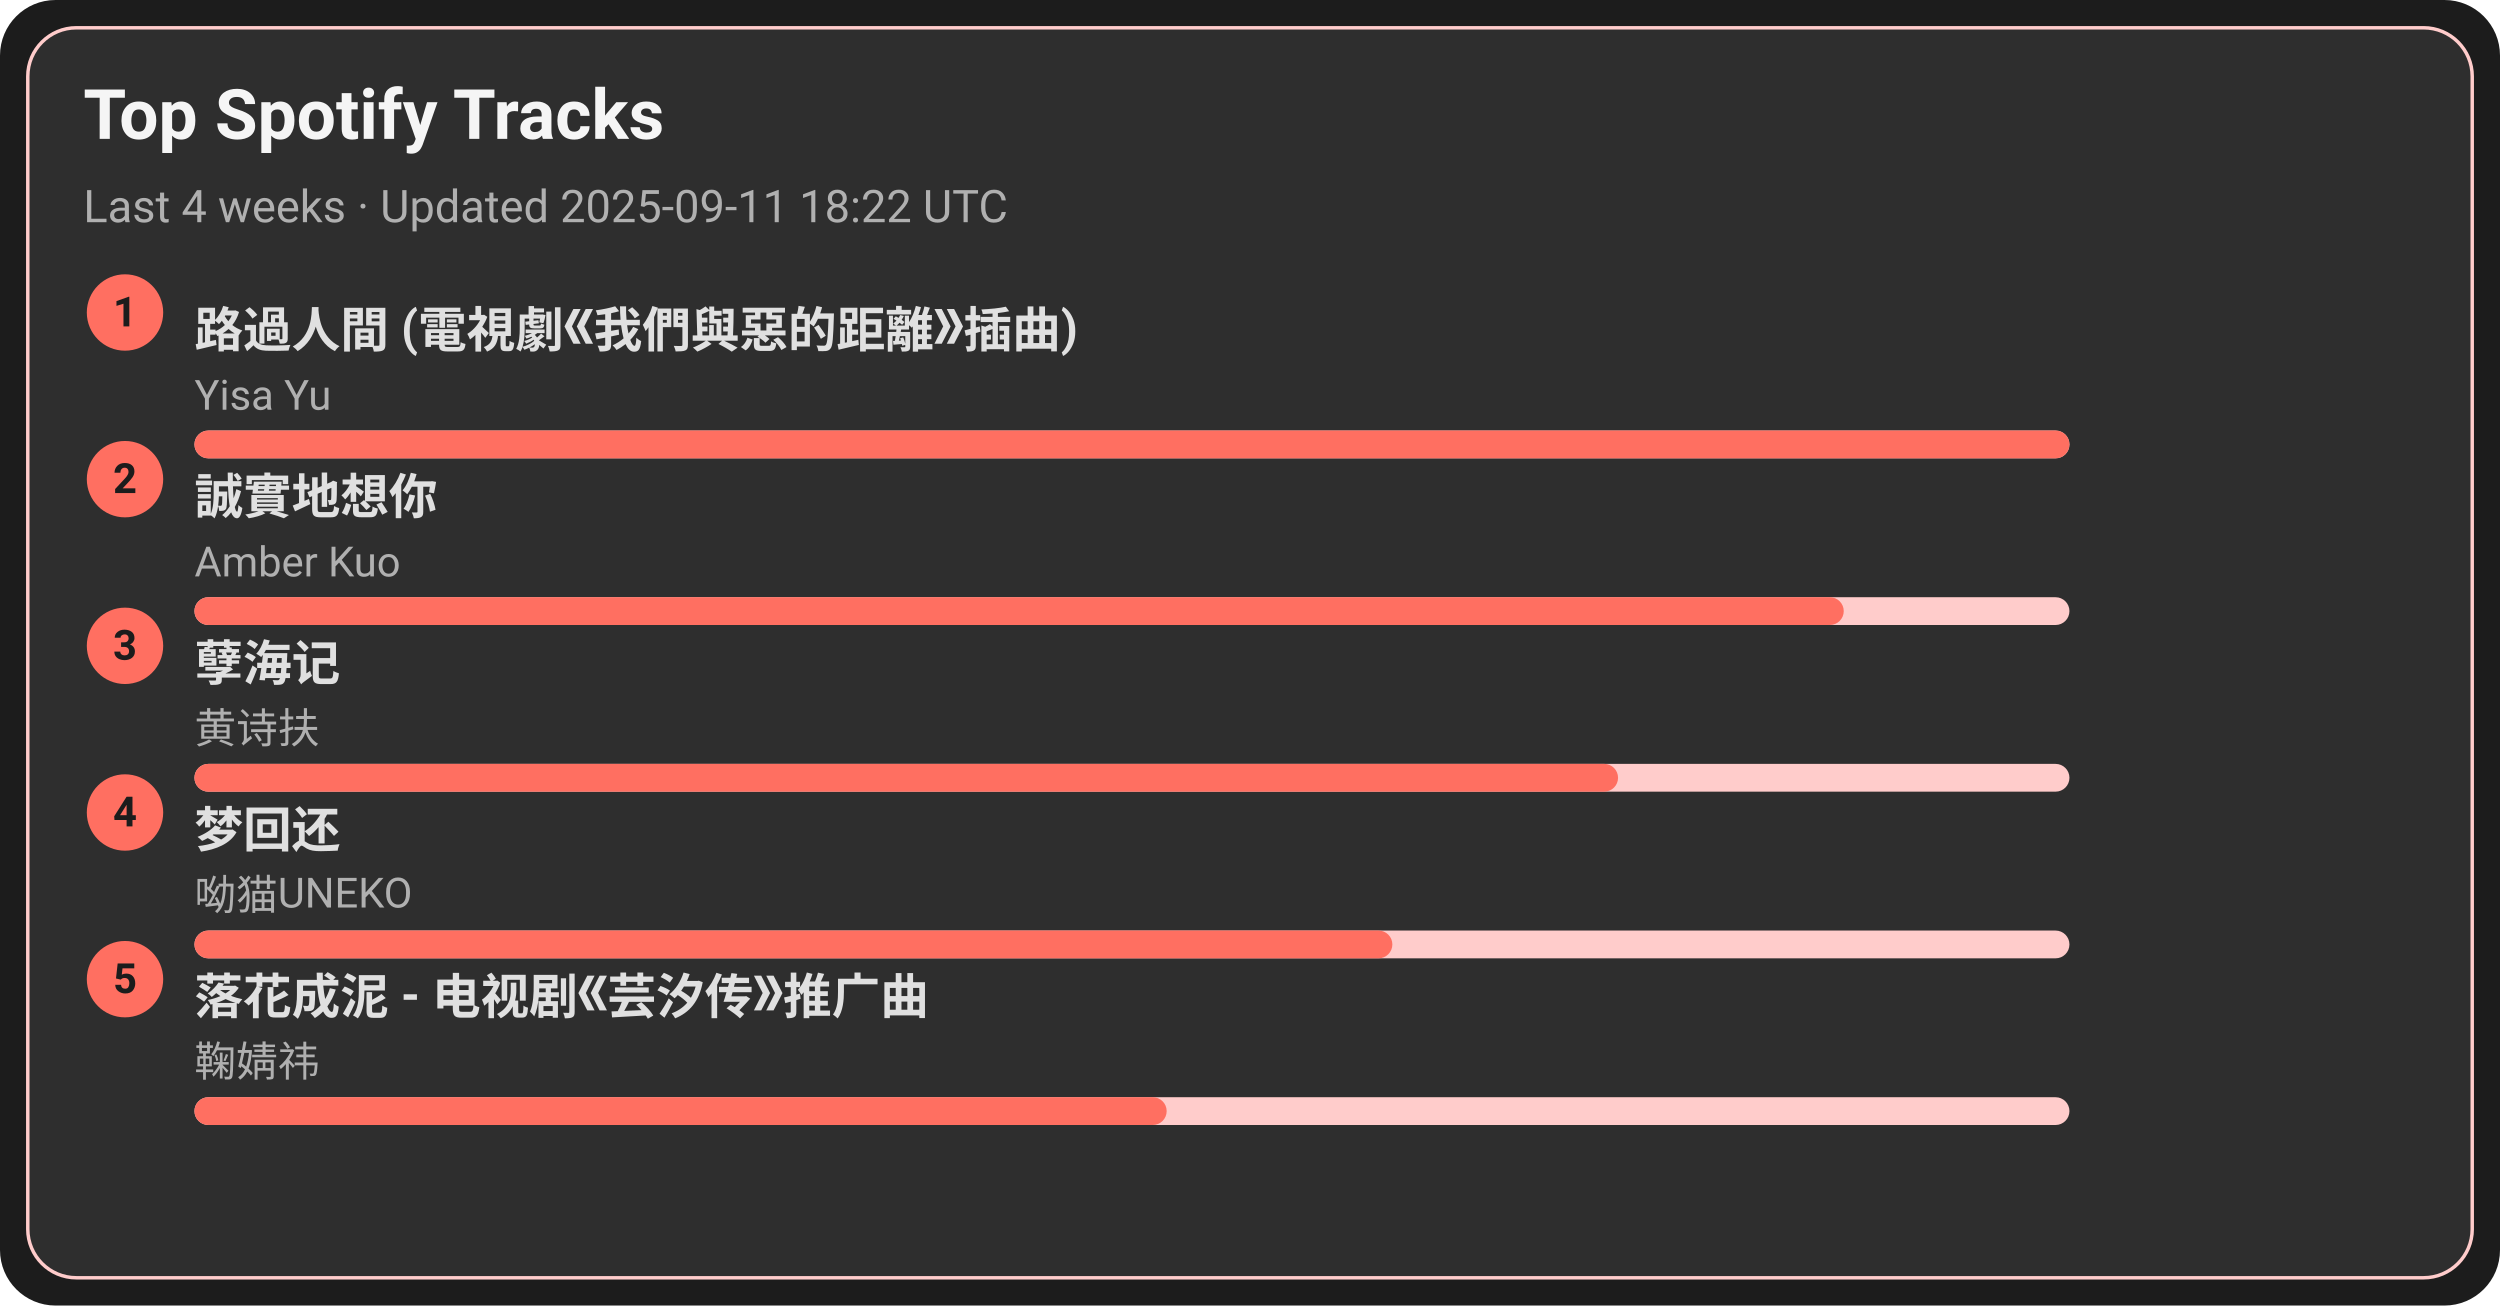
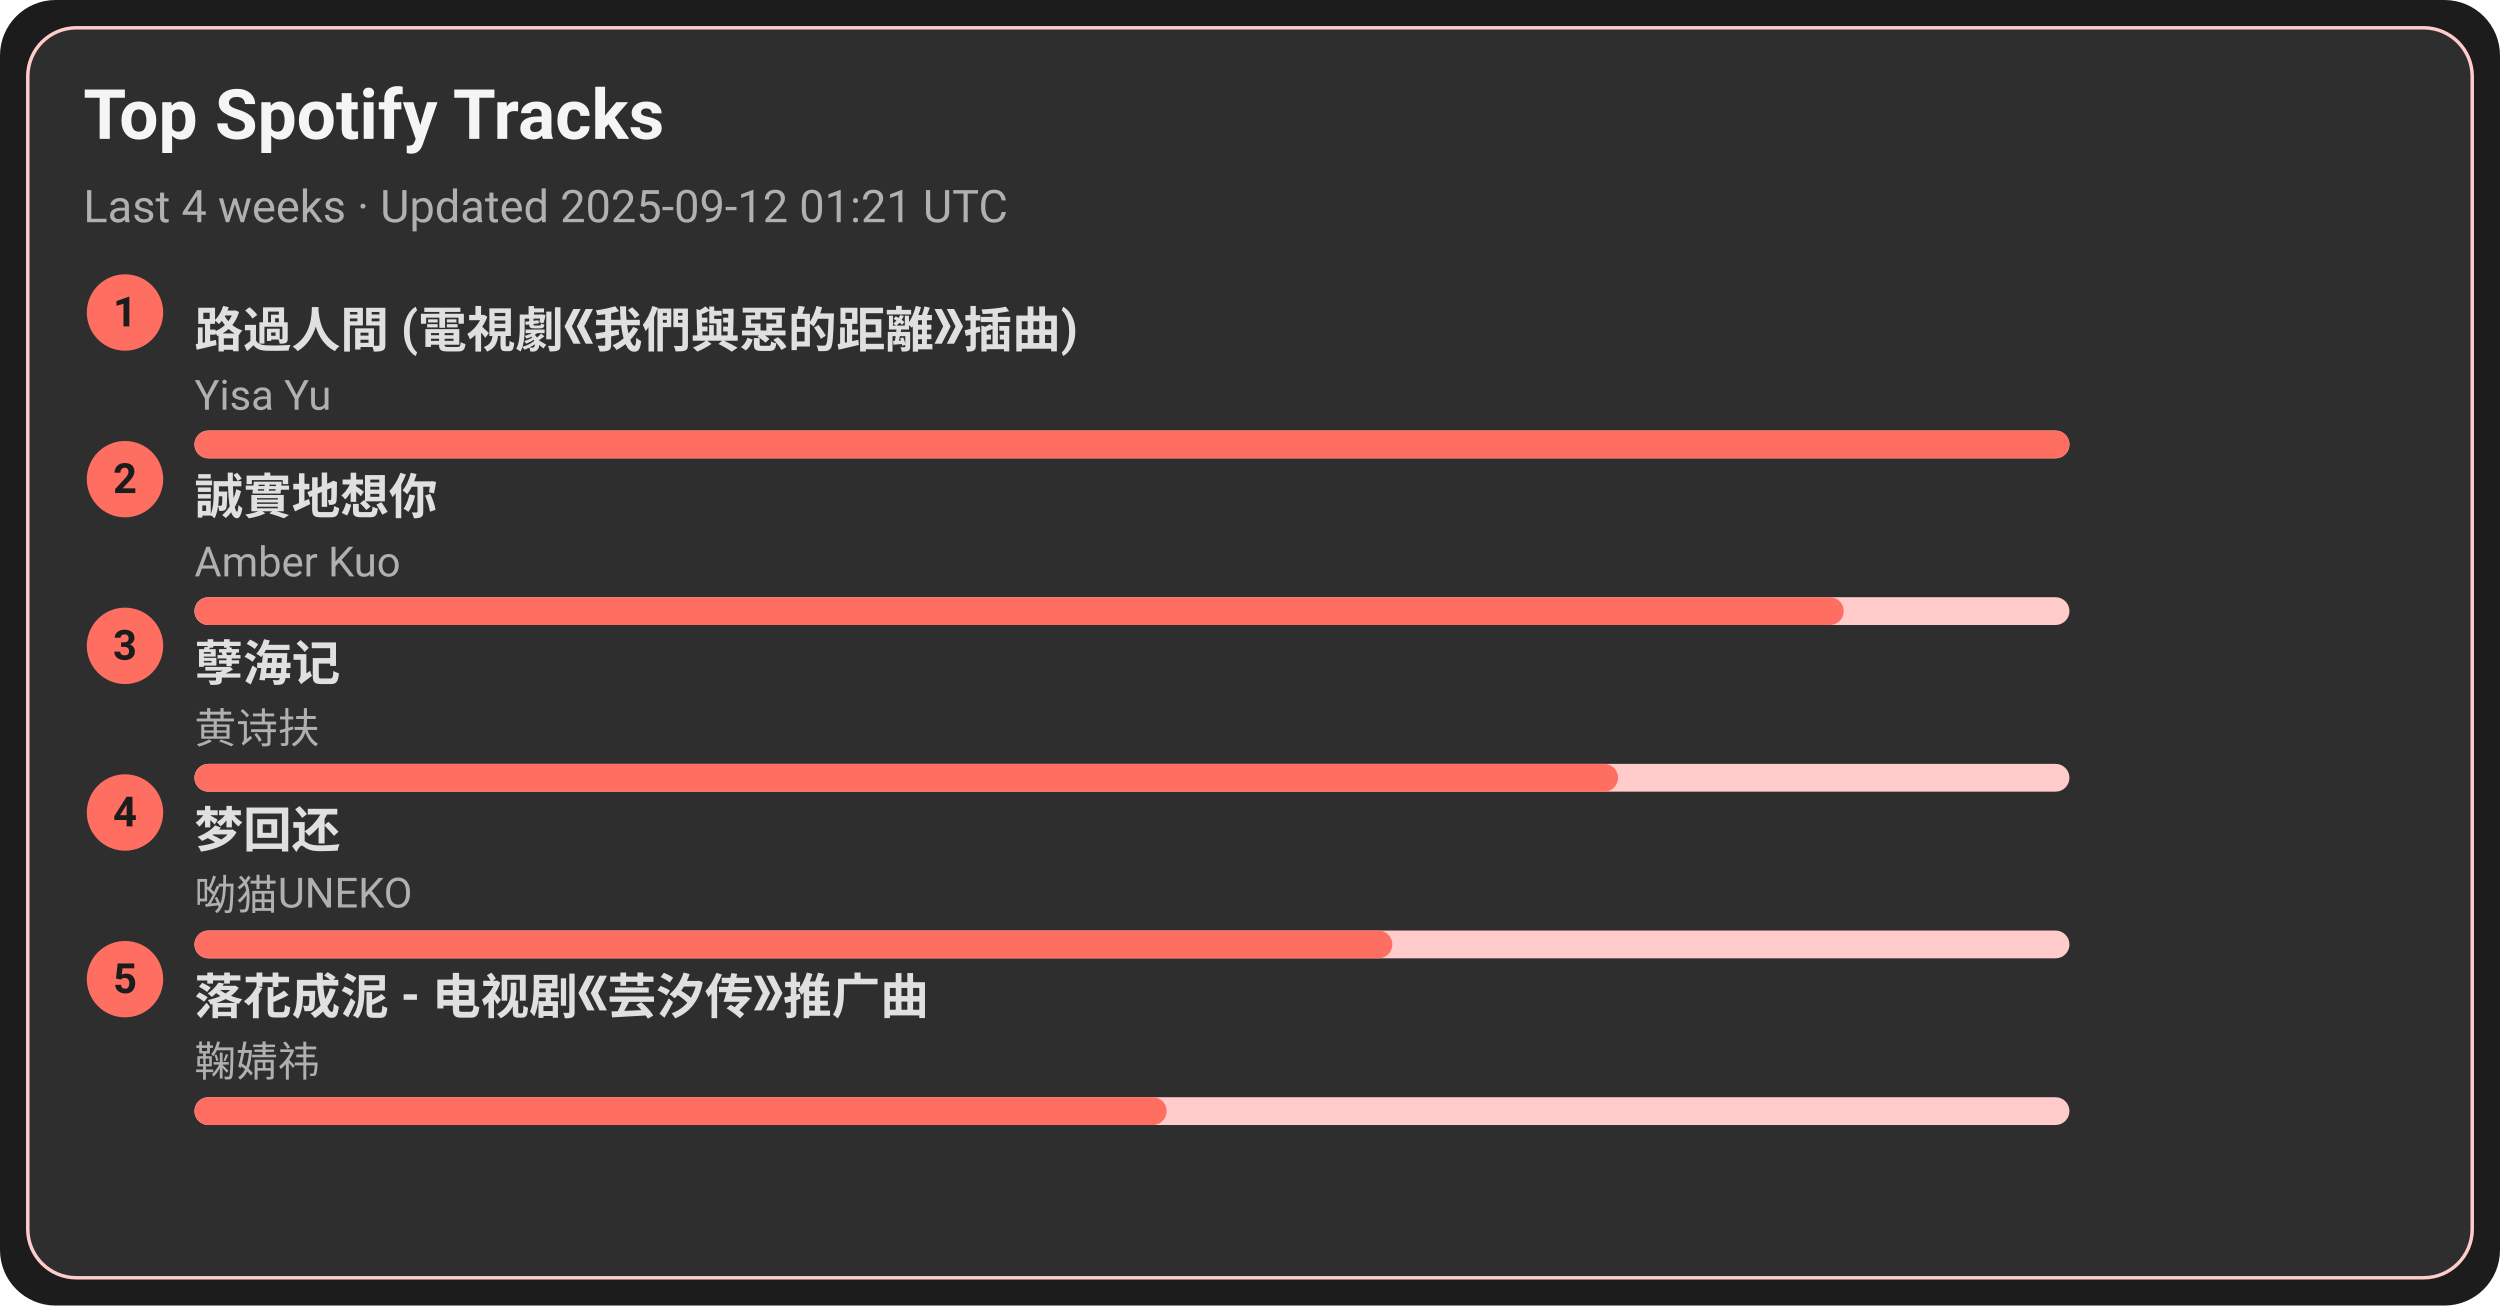
<svg xmlns="http://www.w3.org/2000/svg" width="720" height="376" viewBox="0 0 720 376">
  <style>text{font-family:-apple-system,BlinkMacSystemFont,Segoe UI,Roboto,Ubuntu,Helvetica Neue,Arial,Noto Sans,sans-serif}</style>
  <rect width="720" height="376" rx="16" fill="#1c1c1c" />
  <rect x="8" y="8" width="704" height="360" rx="14" fill="#2e2e2e" stroke="#ffcccb" />
  <text x="24" y="40" font-size="20" fill="#f5f5f5" font-weight="600">Top Spotify Tracks</text>
-   <text x="24" y="64" font-size="13" fill="#b0b0b0">Last 4 weeks · Updated 2025-09-11 18:22 UTC</text>
+   <text x="24" y="64" font-size="13" fill="#b0b0b0">Last 4 weeks · Updated 2025-09-12 01:21 UTC</text>
  <circle cx="36" cy="90" r="11" fill="#ff6f61" />
  <text x="36" y="94" text-anchor="middle" font-size="12" fill="#1c1c1c" font-weight="700">1</text>
  <a href="https://open.spotify.com/track/1ZSleGniKMWNrWvK5cGALO" target="_blank" rel="noopener noreferrer">
    <text x="56" y="100" font-size="14" fill="#e0e0e0" font-weight="600">路過人間 (電視劇《我們與惡的距離》插曲)</text>
  </a>
  <text x="56" y="118" font-size="12" fill="#b0b0b0">Yisa Yu</text>
  <rect x="56" y="124" width="540" height="8" rx="4" fill="#ffcccb" />
  <rect x="56" y="124" width="540" height="8" rx="4" fill="#ff6f61" />
  <circle cx="36" cy="138" r="11" fill="#ff6f61" />
  <text x="36" y="142" text-anchor="middle" font-size="12" fill="#1c1c1c" font-weight="700">2</text>
  <a href="https://open.spotify.com/track/1SPZzj8QzOwZoAGKXMGLGJ" target="_blank" rel="noopener noreferrer">
    <text x="56" y="148" font-size="14" fill="#e0e0e0" font-weight="600">誠實地想你</text>
  </a>
  <text x="56" y="166" font-size="12" fill="#b0b0b0">Amber Kuo</text>
  <rect x="56" y="172" width="540" height="8" rx="4" fill="#ffcccb" />
  <rect x="56" y="172" width="475" height="8" rx="4" fill="#ff6f61" />
  <circle cx="36" cy="186" r="11" fill="#ff6f61" />
  <text x="36" y="190" text-anchor="middle" font-size="12" fill="#1c1c1c" font-weight="700">3</text>
  <a href="https://open.spotify.com/track/3eIovUMhirNN6btJbpzNqD" target="_blank" rel="noopener noreferrer">
    <text x="56" y="196" font-size="14" fill="#e0e0e0" font-weight="600">孽海记</text>
  </a>
  <text x="56" y="214" font-size="12" fill="#b0b0b0">黄诗扶</text>
  <rect x="56" y="220" width="540" height="8" rx="4" fill="#ffcccb" />
  <rect x="56" y="220" width="410" height="8" rx="4" fill="#ff6f61" />
  <circle cx="36" cy="234" r="11" fill="#ff6f61" />
  <text x="36" y="238" text-anchor="middle" font-size="12" fill="#1c1c1c" font-weight="700">4</text>
  <a href="https://open.spotify.com/track/6jTK3YxlFysC8g0Ye9tbPK" target="_blank" rel="noopener noreferrer">
    <text x="56" y="244" font-size="14" fill="#e0e0e0" font-weight="600">梦回还</text>
  </a>
  <text x="56" y="262" font-size="12" fill="#b0b0b0">呦猫UNEKO</text>
  <rect x="56" y="268" width="540" height="8" rx="4" fill="#ffcccb" />
  <rect x="56" y="268" width="345" height="8" rx="4" fill="#ff6f61" />
  <circle cx="36" cy="282" r="11" fill="#ff6f61" />
  <text x="36" y="286" text-anchor="middle" font-size="12" fill="#1c1c1c" font-weight="700">5</text>
  <a href="https://open.spotify.com/track/3kOZsJz3crGIWWHeoCNa0O" target="_blank" rel="noopener noreferrer">
    <text x="56" y="292" font-size="14" fill="#e0e0e0" font-weight="600">落花成泥 - 电视剧《芸汐传》推广曲</text>
  </a>
  <text x="56" y="310" font-size="12" fill="#b0b0b0">鞠婧祎</text>
  <rect x="56" y="316" width="540" height="8" rx="4" fill="#ffcccb" />
  <rect x="56" y="316" width="280" height="8" rx="4" fill="#ff6f61" />
</svg>
